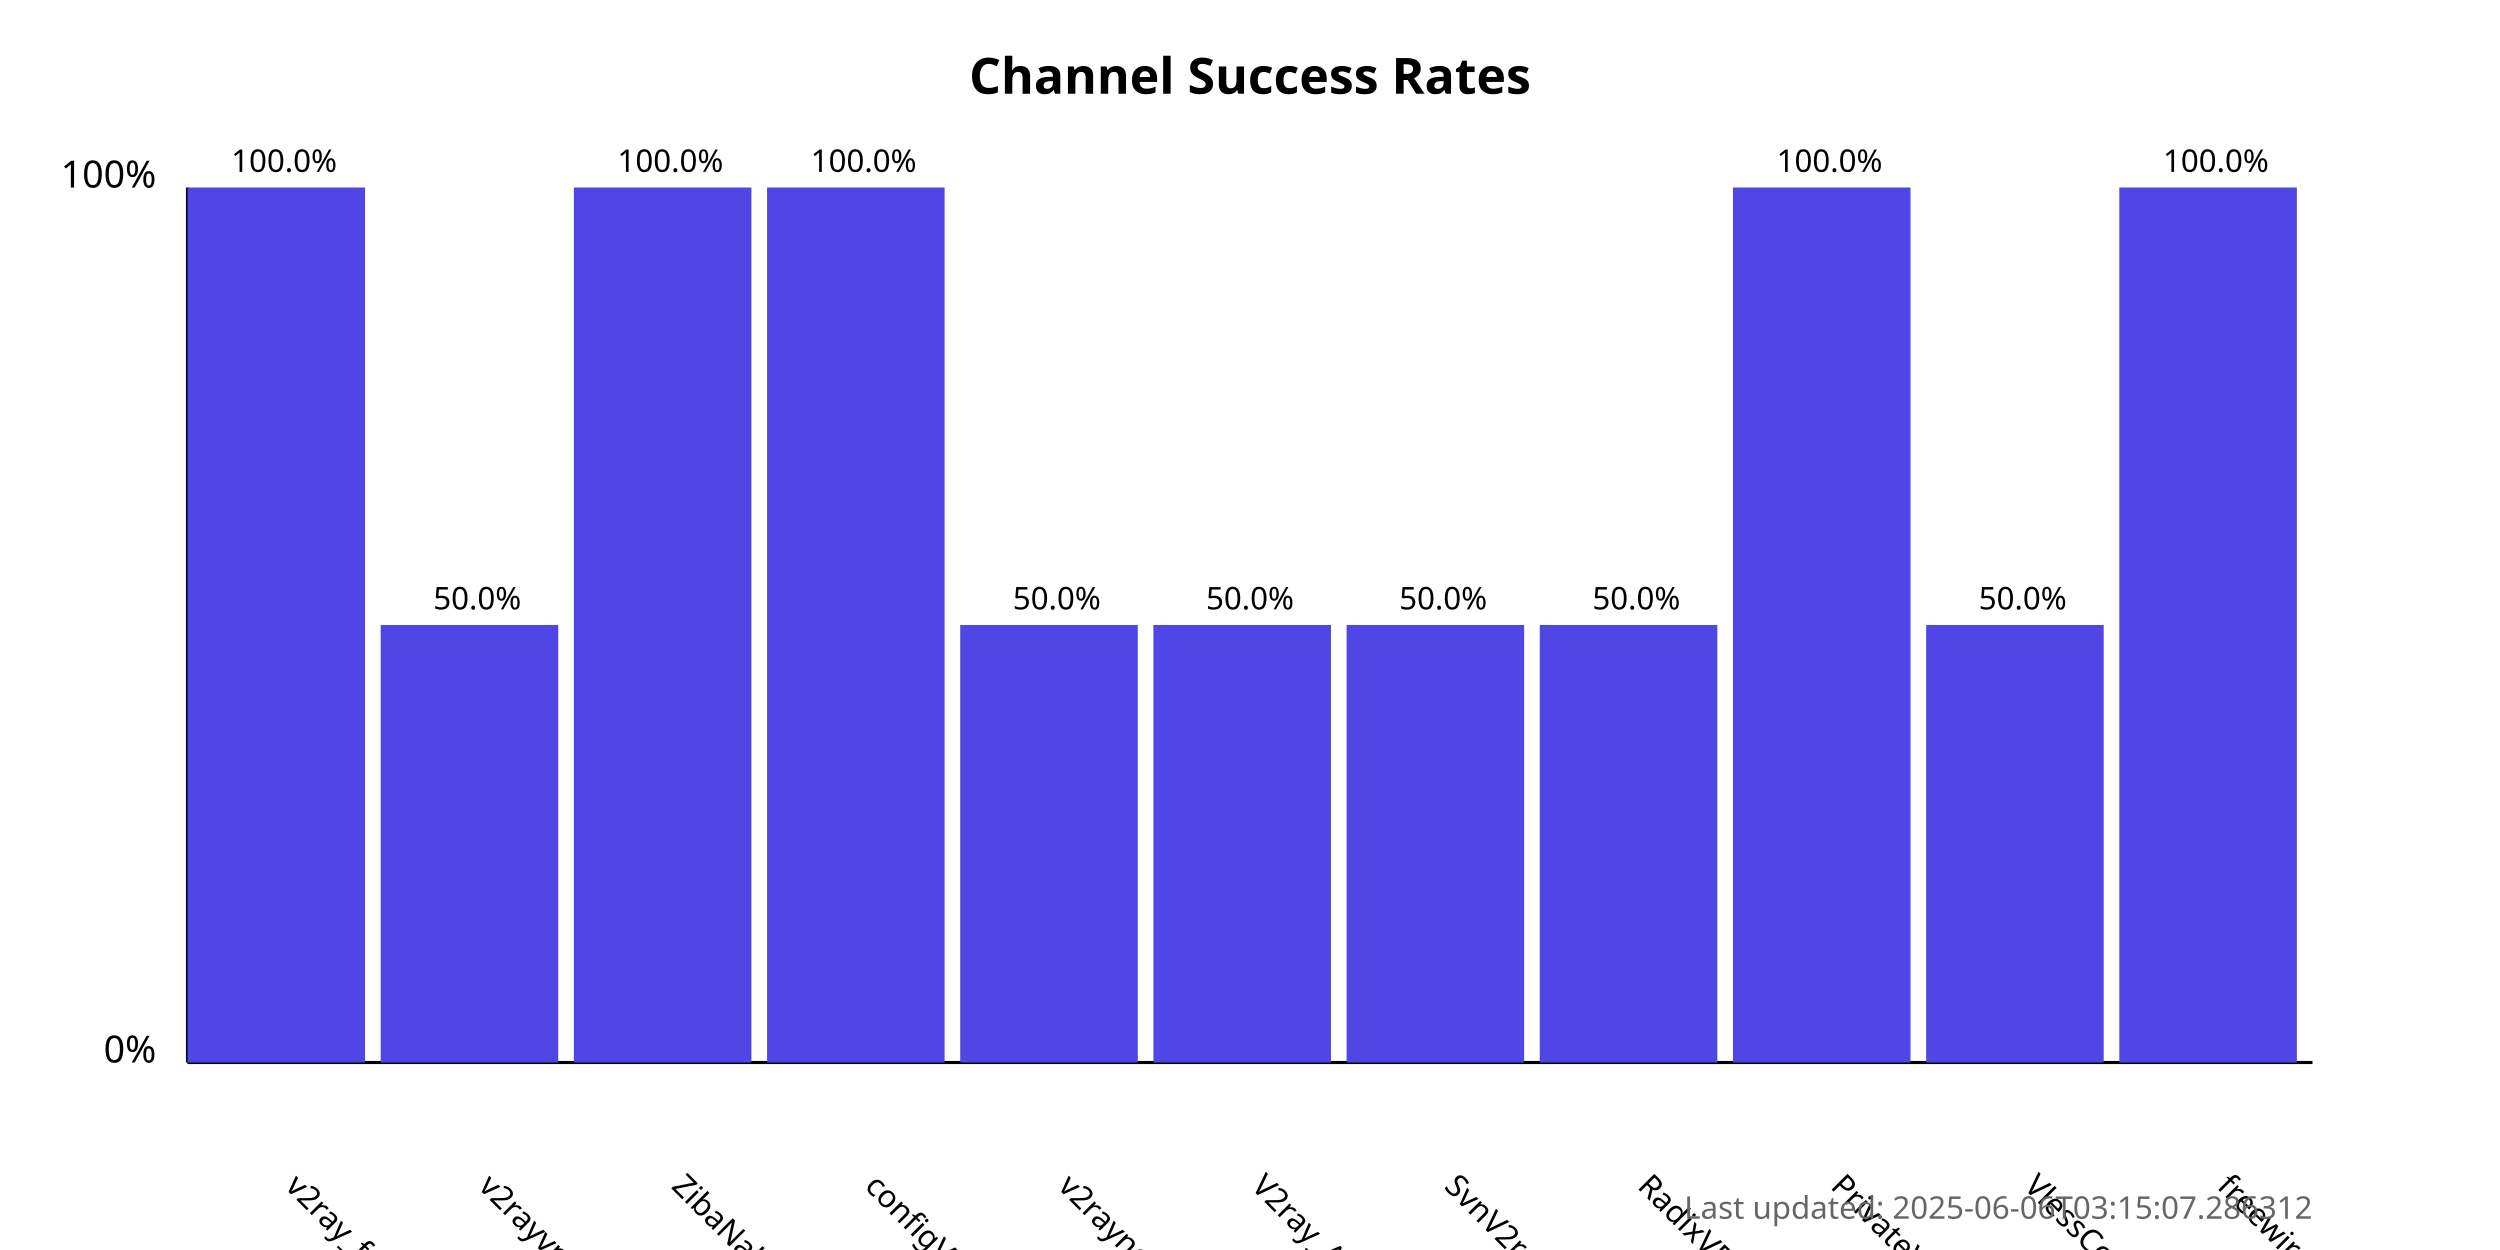
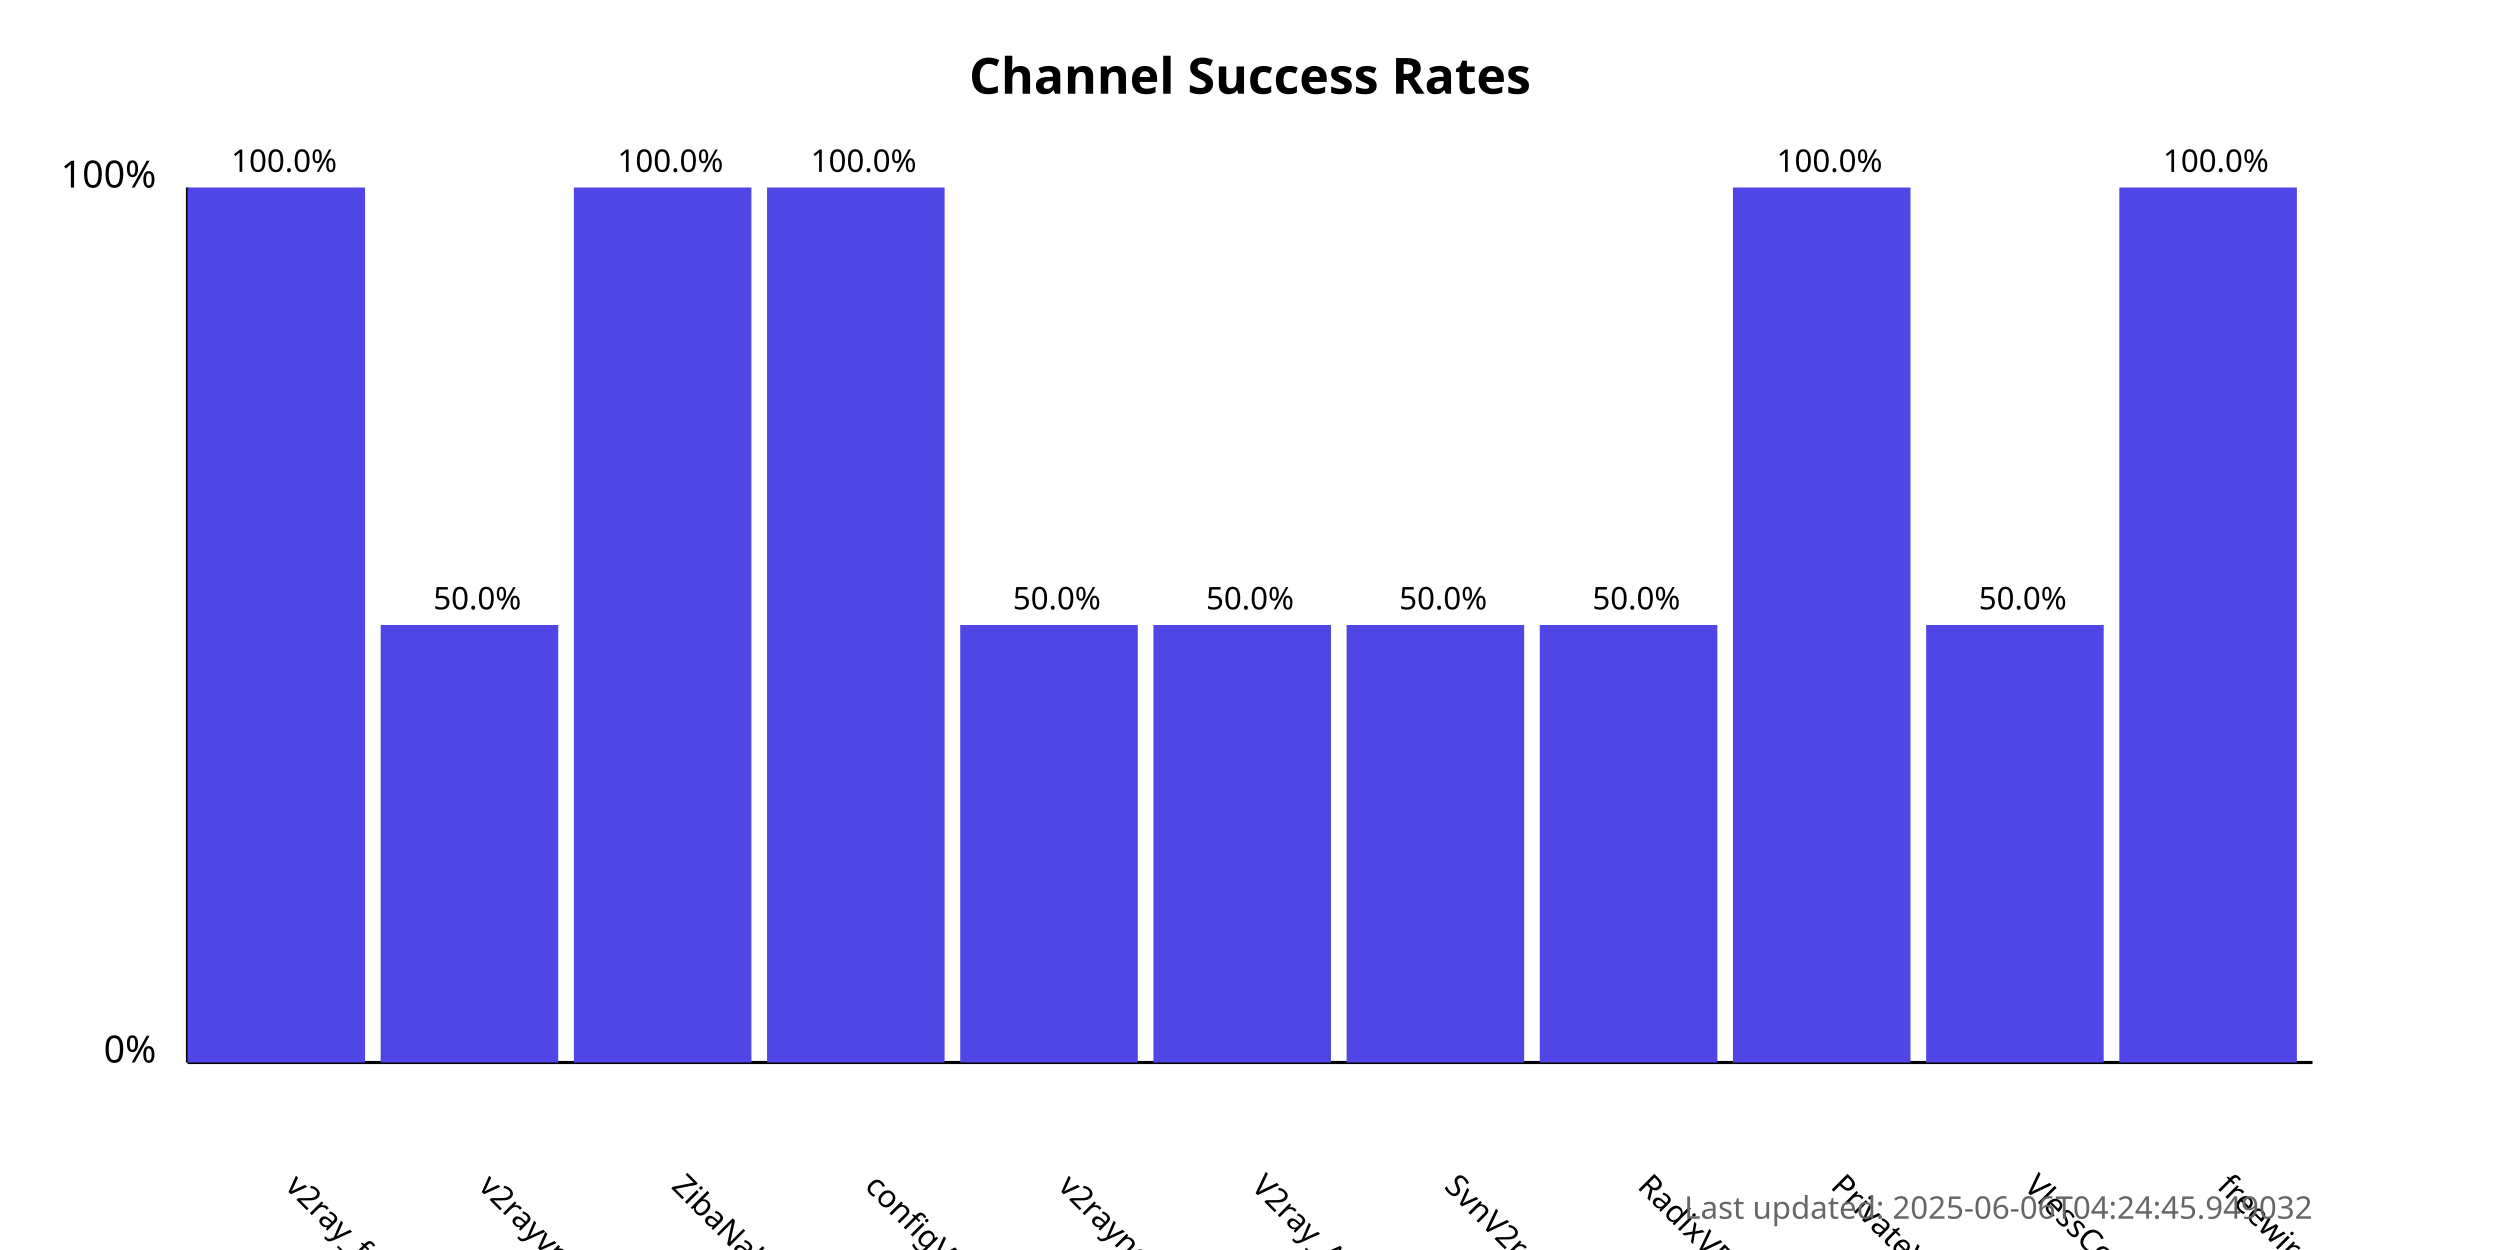
<svg xmlns="http://www.w3.org/2000/svg" width="800" height="400">
  <style>
            .chart-title { font: bold 16px sans-serif; }
            .axis-label { font: 12px sans-serif; }
            .tick-label { font: 10px sans-serif; }
            .bar { fill: #4f46e5; }
            .bar:hover { fill: #6366f1; }
            .timestamp { font: 10px sans-serif; fill: #666; }
        </style>
  <text x="400.0" y="30" text-anchor="middle" class="chart-title">
            Channel Success Rates
        </text>
  <line x1="60" y1="340" x2="60" y2="60" stroke="black" stroke-width="1" />
  <line x1="60" y1="340" x2="740" y2="340" stroke="black" stroke-width="1" />
  <text x="50" y="340" text-anchor="end" class="axis-label">0%</text>
  <text x="50" y="60" text-anchor="end" class="axis-label">100%</text>
  <g>
    <rect x="60" y="60.0" width="56.818" height="280.0" class="bar" />
    <text x="90.909" y="380" transform="rotate(45, 90.90909, 380)" text-anchor="start" class="tick-label">
                v2ray_free_conf
            </text>
    <text x="90.909" y="55.0" text-anchor="middle" class="tick-label">
                100.0%
            </text>
  </g>
  <g>
    <rect x="121.818" y="200.0" width="56.818" height="140.0" class="bar" />
    <text x="152.727" y="380" transform="rotate(45, 152.7273, 380)" text-anchor="start" class="tick-label">
                v2rayvpno
            </text>
    <text x="152.727" y="195.0" text-anchor="middle" class="tick-label">
                50.0%
            </text>
  </g>
  <g>
    <rect x="183.636" y="60.0" width="56.818" height="280.0" class="bar" />
    <text x="214.545" y="380" transform="rotate(45, 214.5455, 380)" text-anchor="start" class="tick-label">
                ZibaNabz
            </text>
    <text x="214.545" y="55.0" text-anchor="middle" class="tick-label">
                100.0%
            </text>
  </g>
  <g>
    <rect x="245.455" y="60.0" width="56.818" height="280.0" class="bar" />
    <text x="276.364" y="380" transform="rotate(45, 276.3636, 380)" text-anchor="start" class="tick-label">
                configV2rayForFree
            </text>
    <text x="276.364" y="55.0" text-anchor="middle" class="tick-label">
                100.0%
            </text>
  </g>
  <g>
    <rect x="307.273" y="200.0" width="56.818" height="140.0" class="bar" />
    <text x="338.182" y="380" transform="rotate(45, 338.1818, 380)" text-anchor="start" class="tick-label">
                v2rayngvpn
            </text>
    <text x="338.182" y="195.0" text-anchor="middle" class="tick-label">
                50.0%
            </text>
  </g>
  <g>
    <rect x="369.091" y="200.0" width="56.818" height="140.0" class="bar" />
    <text x="400.0" y="380" transform="rotate(45, 400.0, 380)" text-anchor="start" class="tick-label">
                V2ray_Alpha
            </text>
    <text x="400.0" y="195.0" text-anchor="middle" class="tick-label">
                50.0%
            </text>
  </g>
  <g>
    <rect x="430.909" y="200.0" width="56.818" height="140.0" class="bar" />
    <text x="461.818" y="380" transform="rotate(45, 461.8182, 380)" text-anchor="start" class="tick-label">
                SvnV2ray
            </text>
    <text x="461.818" y="195.0" text-anchor="middle" class="tick-label">
                50.0%
            </text>
  </g>
  <g>
    <rect x="492.727" y="200.0" width="56.818" height="140.0" class="bar" />
    <text x="523.636" y="380" transform="rotate(45, 523.6364, 380)" text-anchor="start" class="tick-label">
                RadixVPN
            </text>
    <text x="523.636" y="195.0" text-anchor="middle" class="tick-label">
                50.0%
            </text>
  </g>
  <g>
    <rect x="554.545" y="60.0" width="56.818" height="280.0" class="bar" />
    <text x="585.455" y="380" transform="rotate(45, 585.4545, 380)" text-anchor="start" class="tick-label">
                PrivateVPNs
            </text>
    <text x="585.455" y="55.0" text-anchor="middle" class="tick-label">
                100.0%
            </text>
  </g>
  <g>
    <rect x="616.364" y="200.0" width="56.818" height="140.0" class="bar" />
    <text x="647.273" y="380" transform="rotate(45, 647.2727, 380)" text-anchor="start" class="tick-label">
                VlessConfig
            </text>
    <text x="647.273" y="195.0" text-anchor="middle" class="tick-label">
                50.0%
            </text>
  </g>
  <g>
    <rect x="678.182" y="60.0" width="56.818" height="280.0" class="bar" />
    <text x="709.091" y="380" transform="rotate(45, 709.0909, 380)" text-anchor="start" class="tick-label">
                freewireguard
            </text>
    <text x="709.091" y="55.0" text-anchor="middle" class="tick-label">
                100.0%
            </text>
  </g>
  <text x="740" y="390" text-anchor="end" class="timestamp">
-             Last updated: 2025-06-06T03:15:07.286312
+             Last updated: 2025-06-06T04:24:45.949032
        </text>
</svg>
